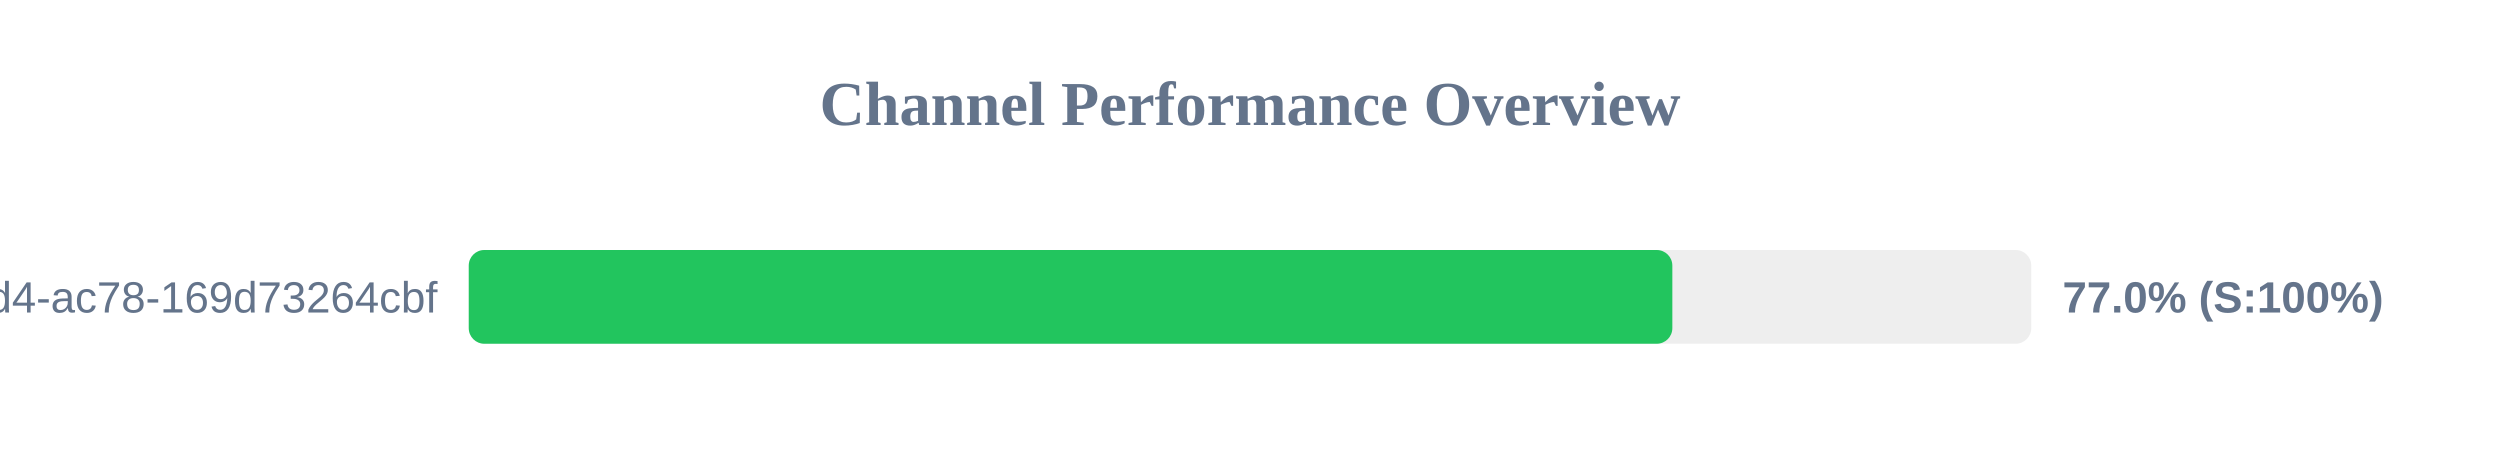
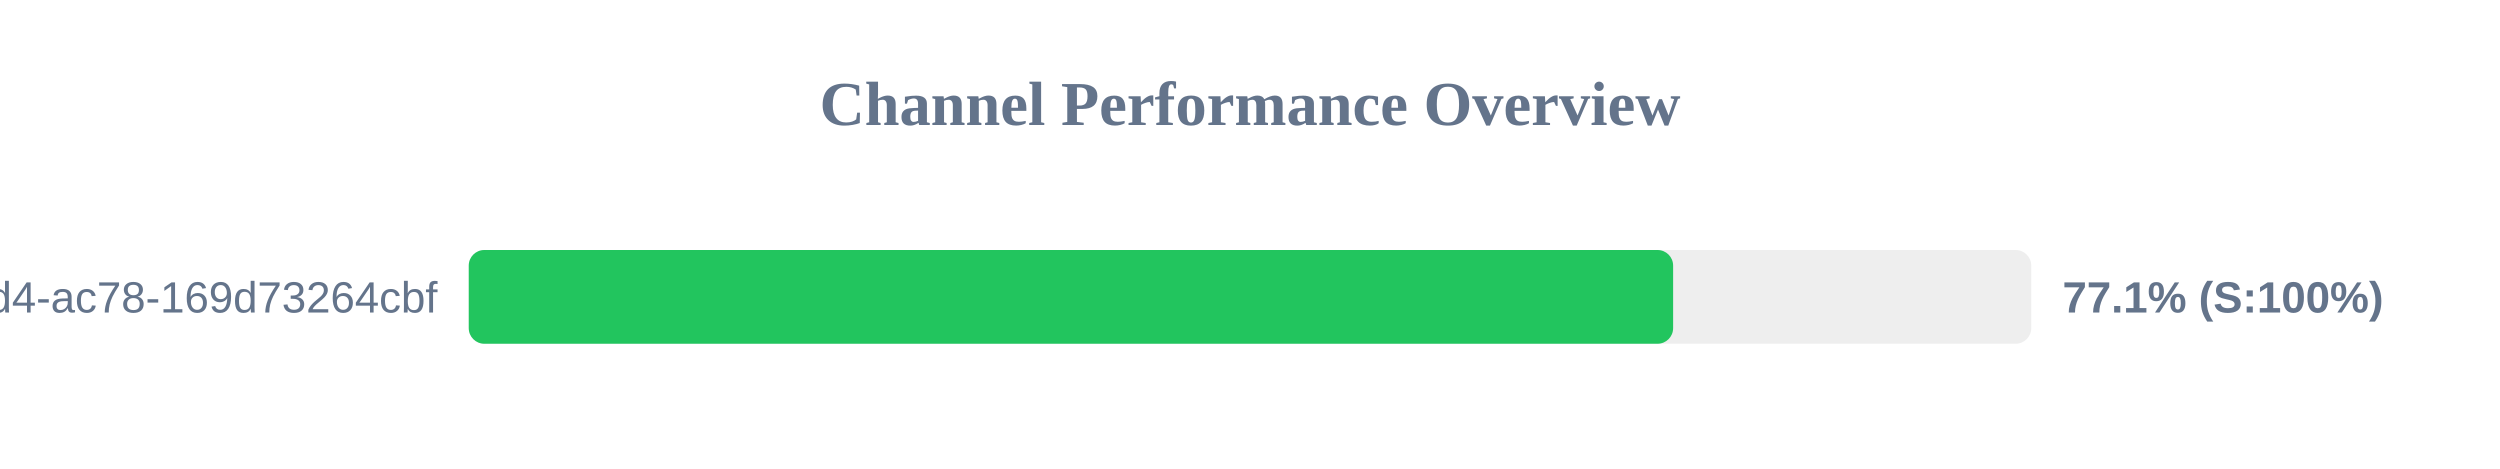
<svg xmlns="http://www.w3.org/2000/svg" width="800" height="150" version="1.1">
  <style>
        .row { font: 14px Arial; fill: #64748b; }
        .score { font: bold 14px Arial; fill: #64748b; }
    </style>
  <text x="400" y="40" text-anchor="middle" font-size="20px" font-weight="bold" fill="#64748b">Channel Performance Overview</text>
  <rect x="150" y="80" width="500" height="30" fill="#eee" rx="5" />
-   <rect x="150" y="80" width="385.15" height="30" fill="#22c55e" rx="5" />
+   <rect x="150" y="80" width="385.4" height="30" fill="#22c55e" rx="5" />
  <text x="140" y="100" text-anchor="end" class="row">?uuid=48c2c901-72e6-46d4-ac78-169d73264cbf</text>
-   <text x="660" y="100" text-anchor="start" class="score">77.0% (S:100%)</text>
+   <text x="660" y="100" text-anchor="start" class="score">77.1% (S:100%)</text>
</svg>
